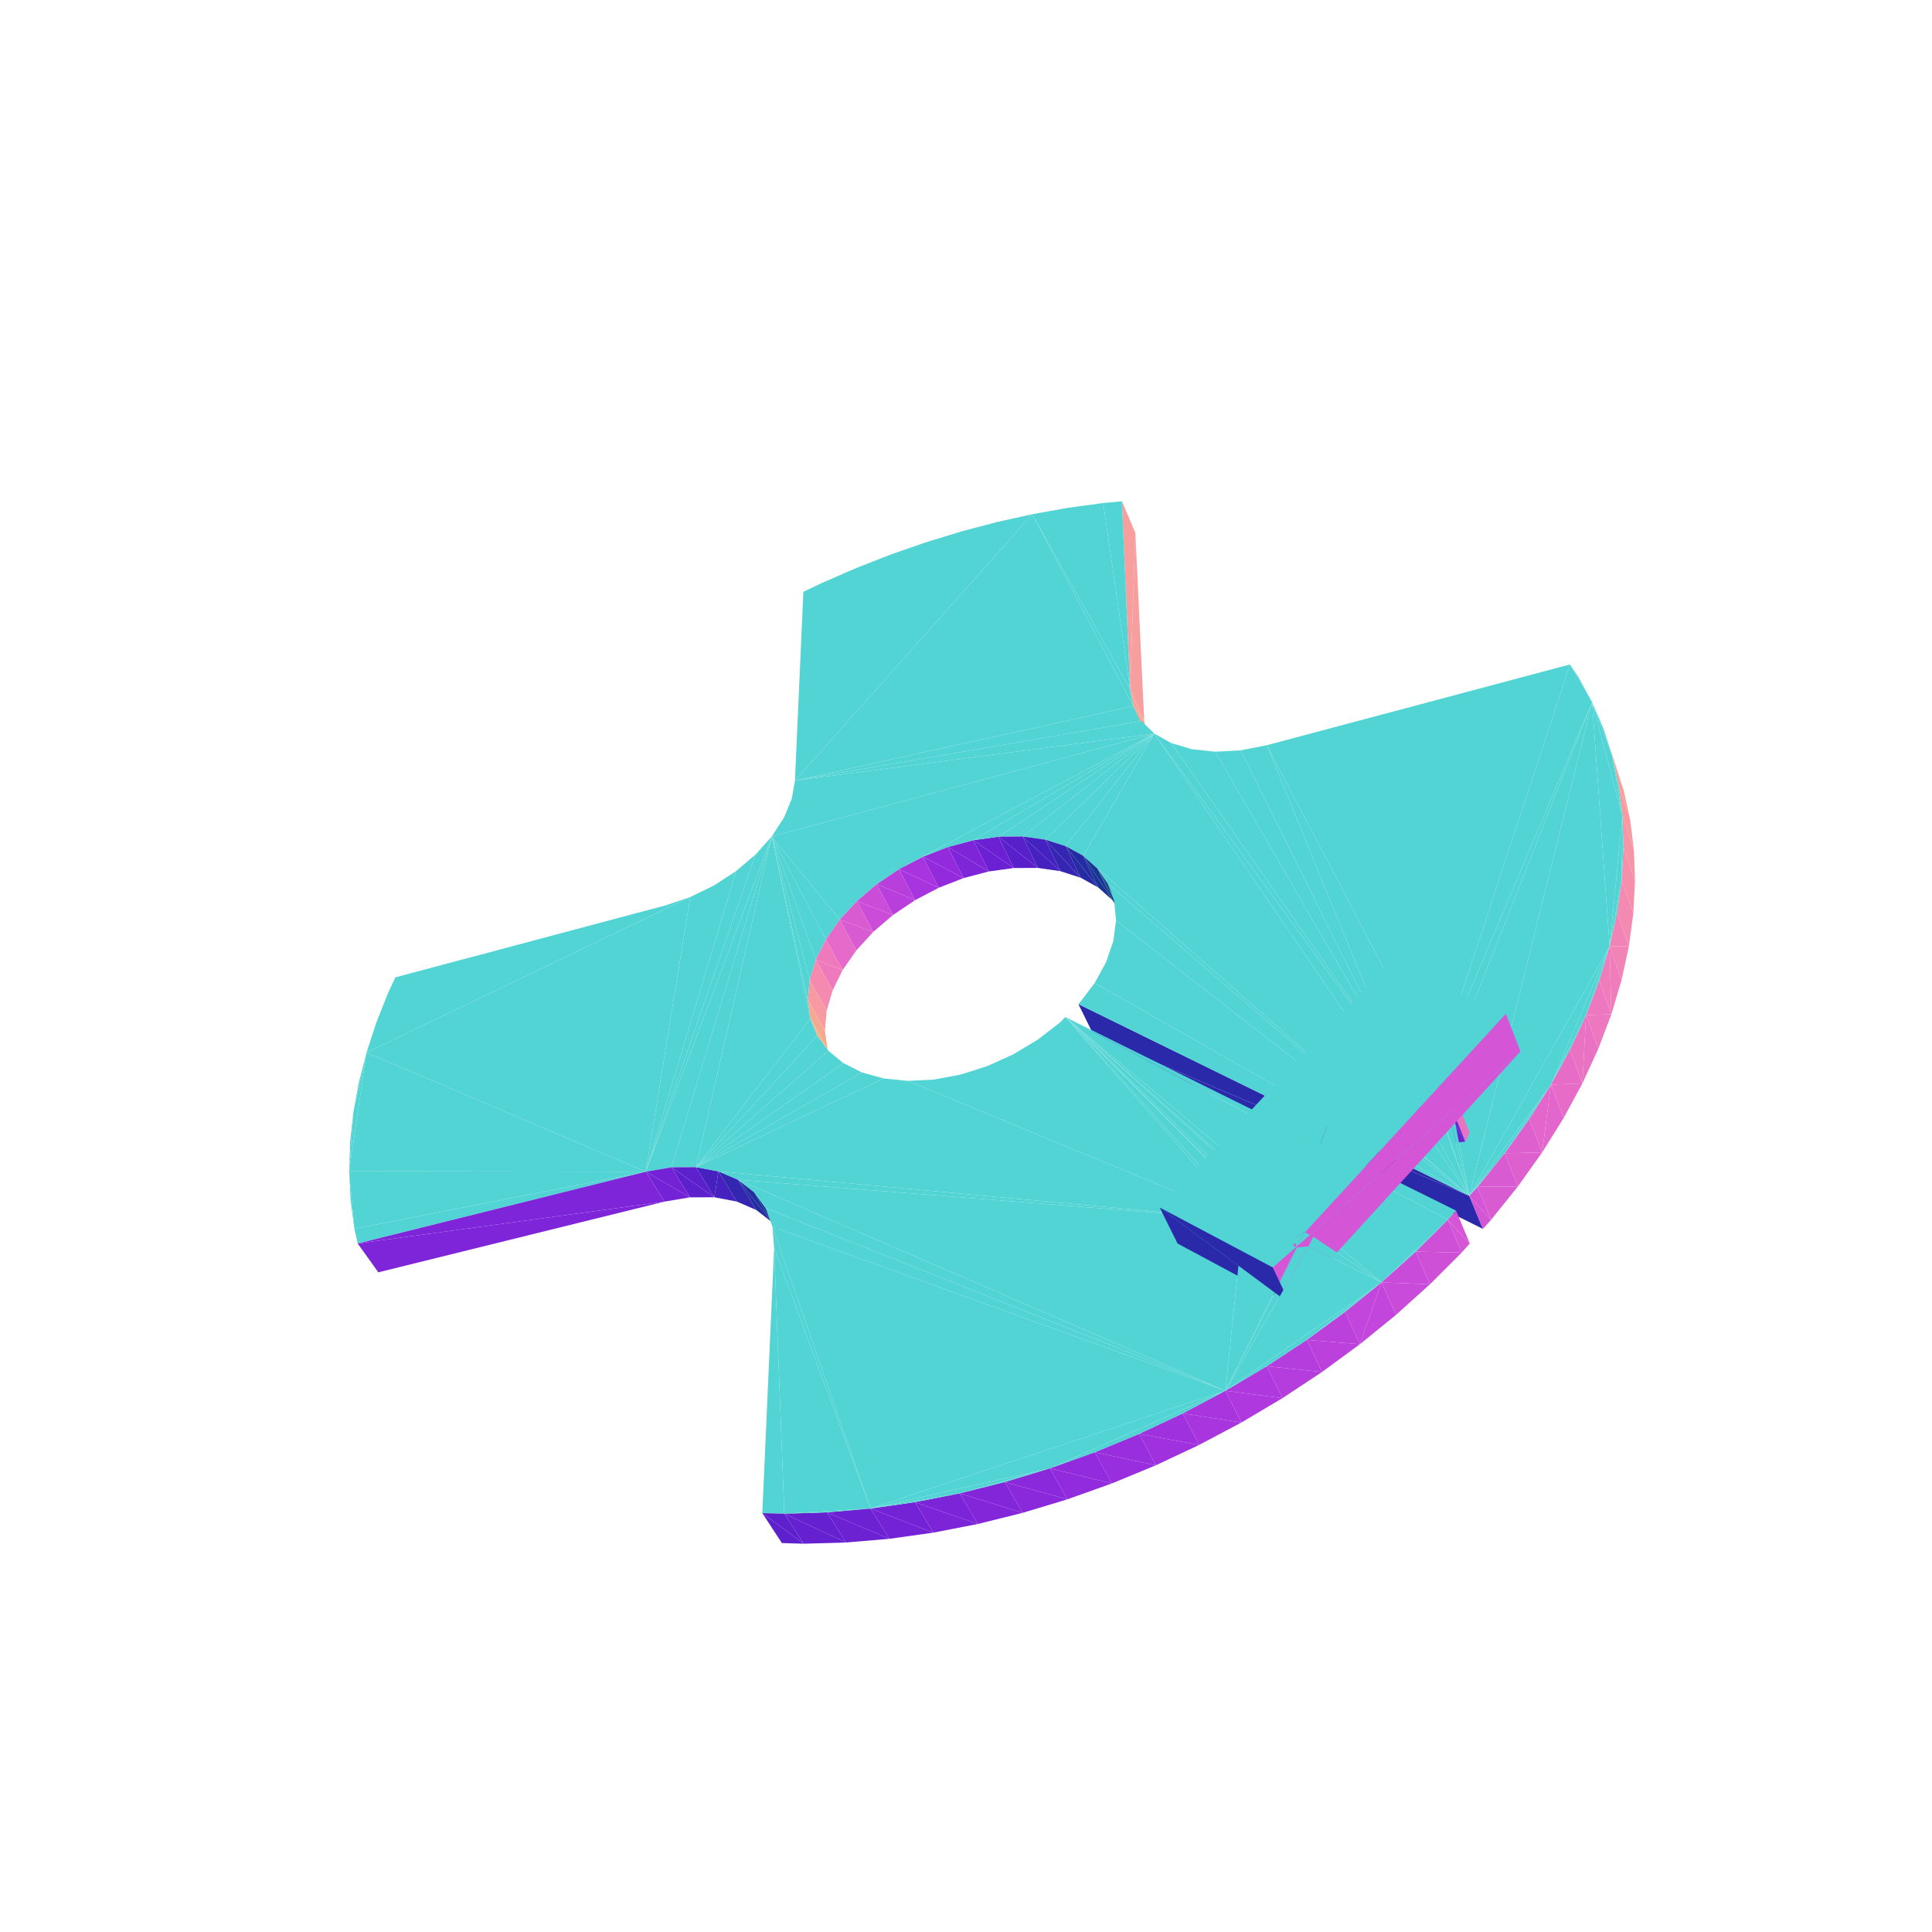
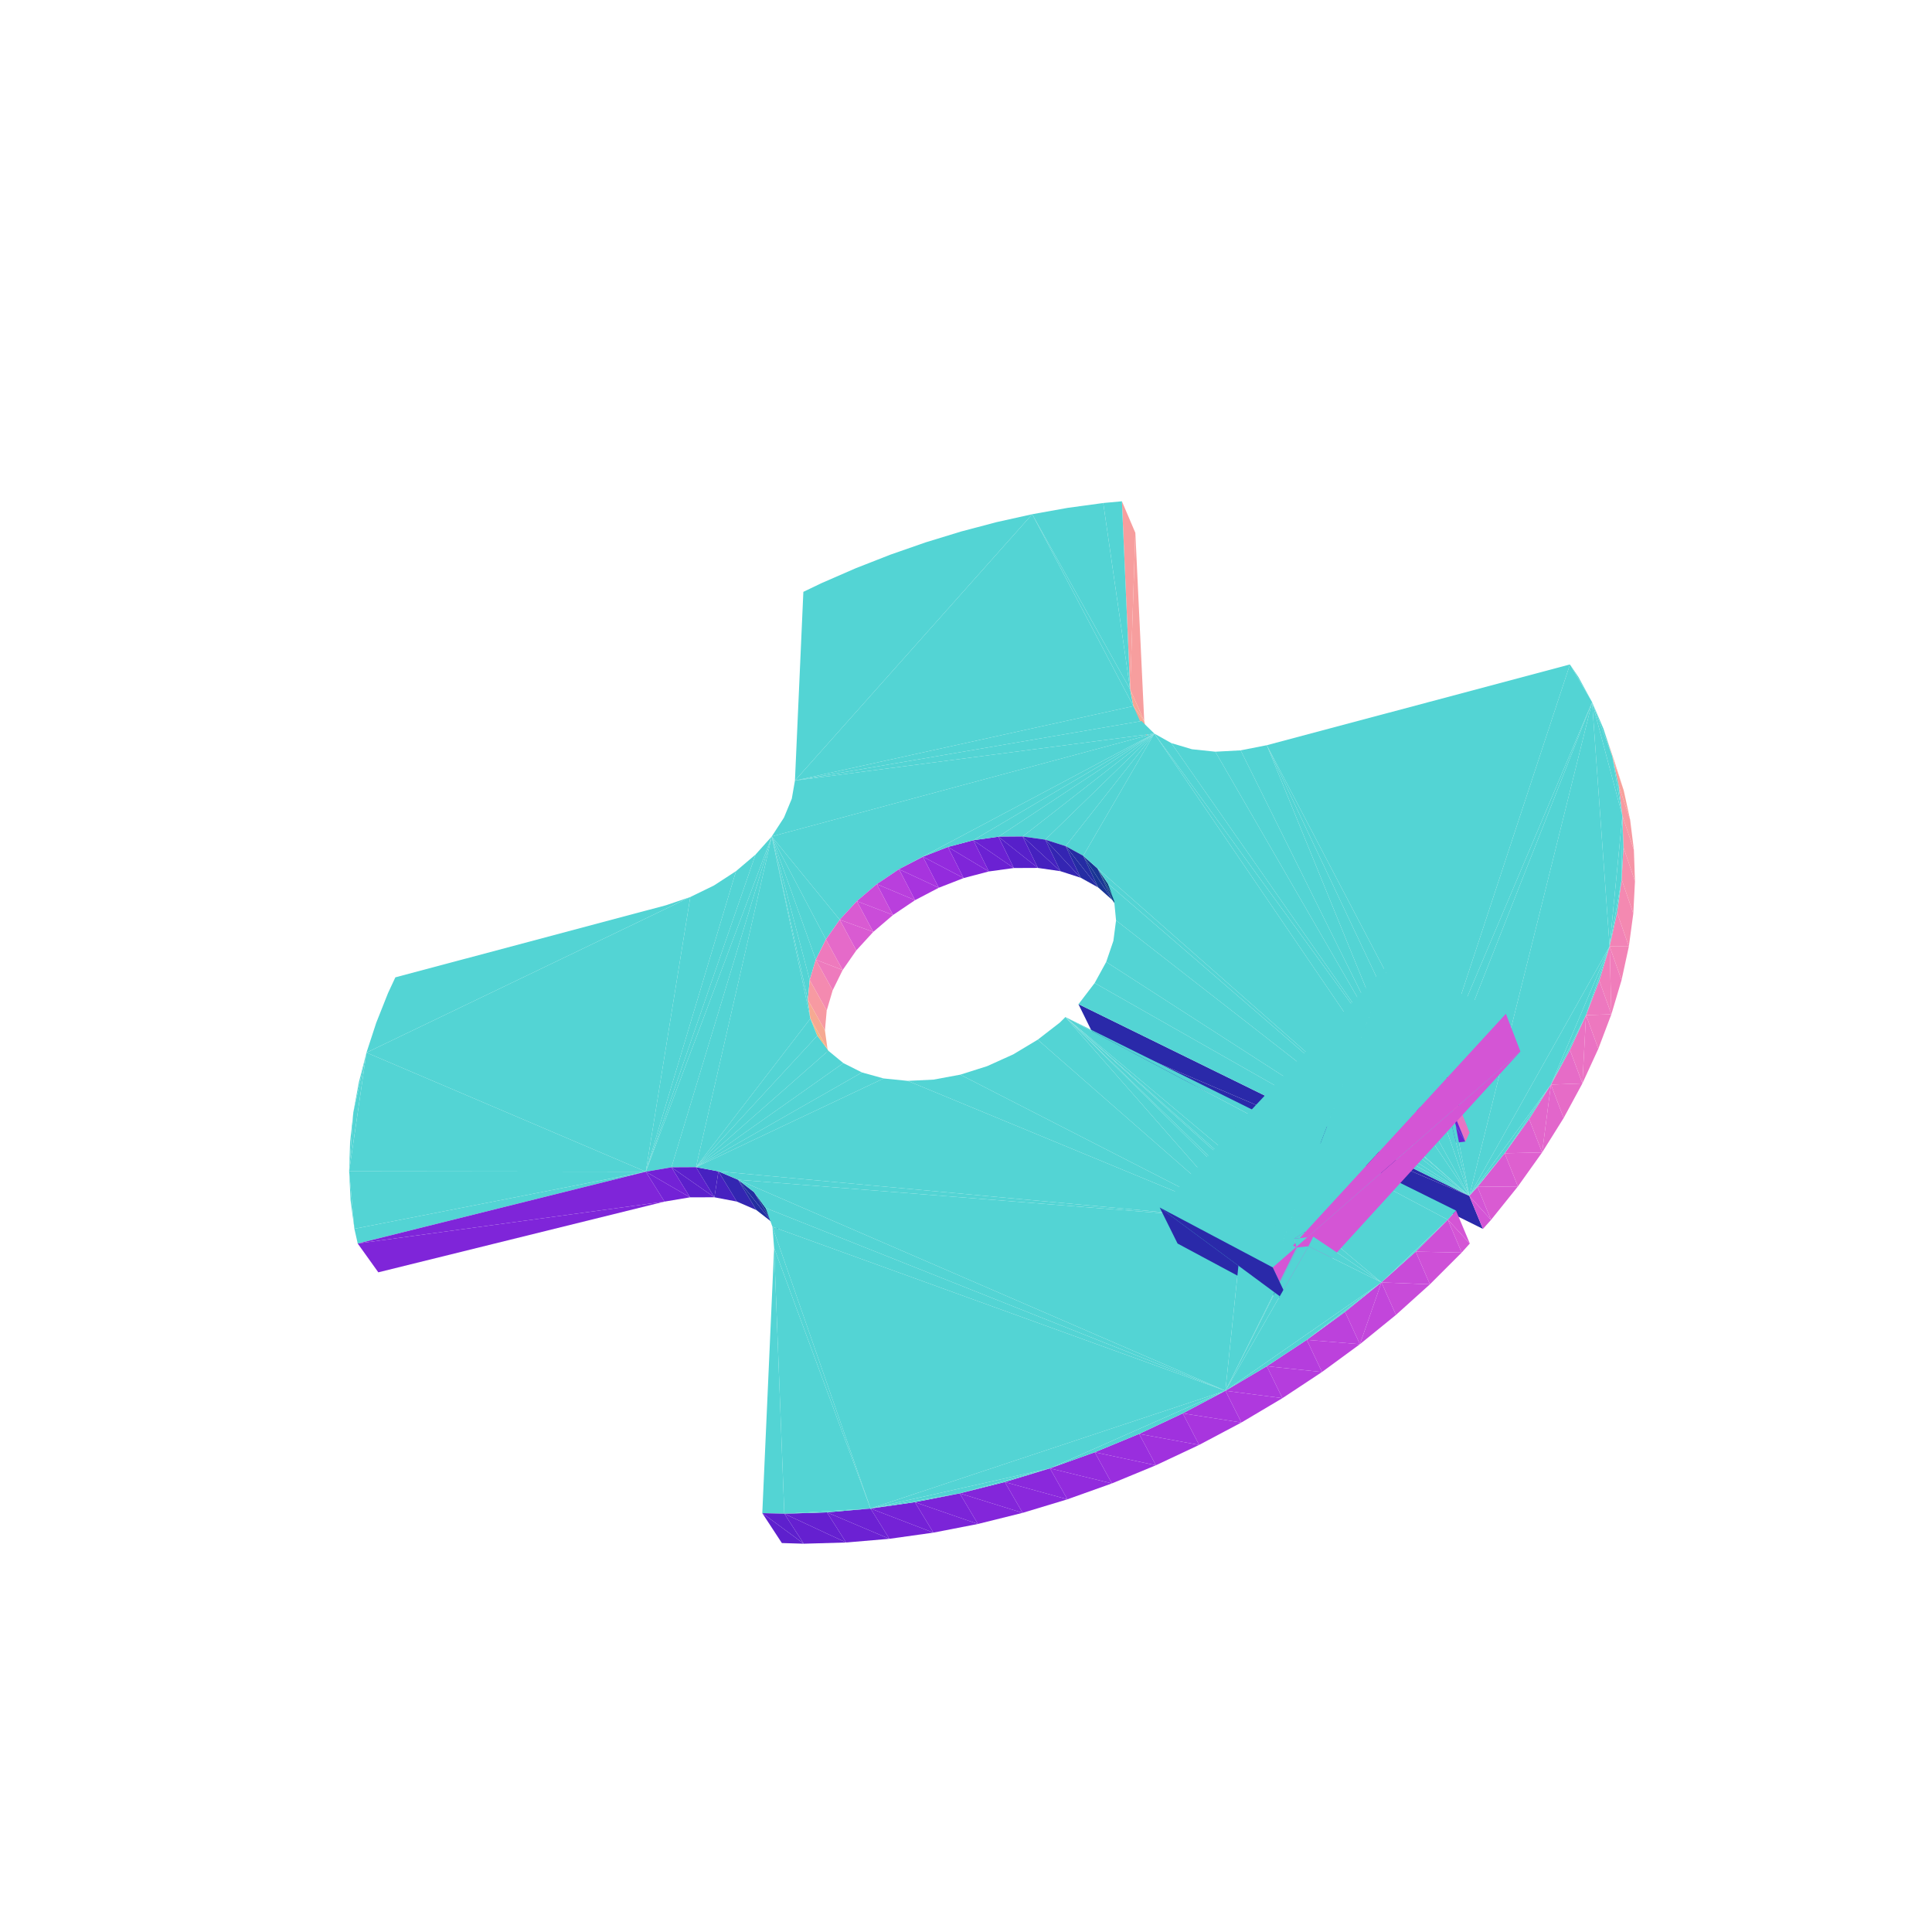
<svg xmlns="http://www.w3.org/2000/svg" viewBox="-250 -250 500 500" width="500" height="500">
  <path d="M-19.544,-106.463L-28.55,-102.935L-37.444,-99.062zM-1.287,-112.441L-10.448,-109.635L-19.544,-106.463zM17.134,-116.919L-1.287,-112.441L-19.544,-106.463zM17.134,-116.919L7.915,-114.872L-1.287,-112.441zM35.519,-119.82L26.344,-118.571L17.134,-116.919zM-37.444,-99.062L-42.091,-96.829L-44.269,-47.986zM-19.544,-106.463L-37.444,-99.062L-44.269,-47.986zM17.134,-116.919L-19.544,-106.463L-44.269,-47.986zM42.479,-71.601L35.519,-119.82L17.134,-116.919z" style="fill:rgb(83,212,212)" />
  <path d="M43.827,-112.108L40.347,-120.265L42.479,-71.601z" style="fill:rgb(247,158,158)" />
  <path d="M42.479,-71.601L40.347,-120.265L35.519,-119.82zM43.318,-67.259L17.134,-116.919L-44.269,-47.986z" style="fill:rgb(83,212,212)" />
  <path d="M42.479,-71.601L46.126,-63.377L43.827,-112.108z" style="fill:rgb(247,158,158)" />
  <path d="M43.318,-67.259L42.479,-71.601L17.134,-116.919zM-77.65,-15.719L-147.682,2.937L-149.576,6.998zM-149.576,6.998L-152.629,14.69L-155.156,22.415zM-77.65,-15.719L-149.576,6.998L-155.156,22.415zM48.732,-60.156L-44.269,-47.986L-45.085,-43.292zM-71.352,-17.853L-77.65,-15.719L-155.156,22.415zM48.732,-60.156L-45.085,-43.292L-47.11,-38.405zM48.732,-60.156L-47.11,-38.405L-50.276,-33.521zM45.424,-63.392L43.318,-67.259L-44.269,-47.986z" style="fill:rgb(83,212,212)" />
  <path d="M43.318,-67.259L46.977,-59.027L46.126,-63.377z" style="fill:rgb(246,167,149)" />
  <path d="M-155.156,22.415L-157.138,30.15L-158.557,37.868z" style="fill:rgb(83,212,212)" />
  <path d="M46.126,-63.377L42.479,-71.601L43.318,-67.259z" style="fill:rgb(246,167,149)" />
  <path d="M48.732,-60.156L45.424,-63.392L-44.269,-47.986zM-155.156,22.415L-158.557,37.868L-159.639,53.144zM-17.339,-25.045L48.732,-60.156L-50.276,-33.521zM-23.09,-21.18L-17.339,-25.045L-50.276,-33.521zM-28.251,-16.787L-23.09,-21.18L-50.276,-33.521zM-32.681,-11.98L-28.251,-16.787L-50.276,-33.521z" style="fill:rgb(83,212,212)" />
  <path d="M-17.339,-25.045L-13.185,-17.039L-7.042,-20.253z" style="fill:rgb(167,52,222)" />
  <path d="M-11.148,-28.282L-7.042,-20.253L-0.621,-22.752z" style="fill:rgb(147,43,221)" />
  <path d="M-23.09,-21.18L-18.89,-13.196L-13.185,-17.039z" style="fill:rgb(185,63,221)" />
  <path d="M-50.276,-33.521L-36.257,-6.884L-32.681,-11.98z" style="fill:rgb(83,212,212)" />
  <path d="M-4.682,-30.806L-0.621,-22.752L5.909,-24.47z" style="fill:rgb(127,37,217)" />
  <path d="M-28.251,-16.787L-24.005,-8.823L-18.89,-13.196z" style="fill:rgb(202,76,217)" />
  <path d="M-7.042,-20.253L-11.148,-28.282L-17.339,-25.045z" style="fill:rgb(167,52,222)" />
  <path d="M-158.557,37.868L-159.396,45.542L-159.639,53.144z" style="fill:rgb(83,212,212)" />
  <path d="M-13.185,-17.039L-17.339,-25.045L-23.09,-21.18z" style="fill:rgb(185,63,221)" />
  <path d="M-0.621,-22.752L-4.682,-30.806L-11.148,-28.282z" style="fill:rgb(147,43,221)" />
  <path d="M1.89,-32.55L5.909,-24.47L12.375,-25.357z" style="fill:rgb(107,33,211)" />
  <path d="M-50.276,-33.521L-38.874,-1.634L-36.257,-6.884zM-50.276,-33.521L-54.467,-28.839L-82.871,53.231z" style="fill:rgb(83,212,212)" />
  <path d="M-18.89,-13.196L-23.09,-21.18L-28.251,-16.787z" style="fill:rgb(202,76,217)" />
  <path d="M-32.681,-11.98L-28.391,-4.033L-24.005,-8.823z" style="fill:rgb(217,91,210)" />
  <path d="M5.909,-24.47L1.89,-32.55L-4.682,-30.806z" style="fill:rgb(127,37,217)" />
  <path d="M-17.339,-25.045L-11.148,-28.282L48.732,-60.156zM-11.148,-28.282L-4.682,-30.806L48.732,-60.156zM-54.467,-28.839L-59.517,-24.552L-82.871,53.231zM-71.352,-17.853L-155.156,22.415L-82.871,53.231zM-4.682,-30.806L1.89,-32.55L48.732,-60.156z" style="fill:rgb(83,212,212)" />
  <path d="M8.396,-33.463L12.375,-25.357L18.605,-25.383z" style="fill:rgb(87,32,202)" />
  <path d="M-24.005,-8.823L-28.251,-16.787L-32.681,-11.98z" style="fill:rgb(217,91,210)" />
  <path d="M-59.517,-24.552L-65.223,-20.839L-82.871,53.231zM-65.223,-20.839L-71.352,-17.853L-82.871,53.231zM-50.276,-33.521L-40.45,3.63L-38.874,-1.634z" style="fill:rgb(83,212,212)" />
  <path d="M12.375,-25.357L8.396,-33.463L1.89,-32.55z" style="fill:rgb(107,33,211)" />
  <path d="M1.89,-32.55L8.396,-33.463L48.732,-60.156z" style="fill:rgb(83,212,212)" />
  <path d="M-36.257,-6.884L-31.926,1.05L-28.391,-4.033zM-28.391,-4.033L-32.681,-11.98L-36.257,-6.884z" style="fill:rgb(229,106,201)" />
  <path d="M8.396,-33.463L14.661,-33.516L48.732,-60.156z" style="fill:rgb(83,212,212)" />
  <path d="M14.661,-33.516L18.605,-25.383L24.429,-24.541z" style="fill:rgb(69,33,191)" />
  <path d="M-50.276,-33.521L-40.927,8.761L-40.45,3.63z" style="fill:rgb(83,212,212)" />
  <path d="M18.605,-25.383L14.661,-33.516L8.396,-33.463z" style="fill:rgb(87,32,202)" />
  <path d="M-38.874,-1.634L-34.506,6.291L-31.926,1.05z" style="fill:rgb(238,122,189)" />
  <path d="M14.661,-33.516L20.515,-32.697L48.732,-60.156z" style="fill:rgb(83,212,212)" />
  <path d="M-31.926,1.05L-36.257,-6.884L-38.874,-1.634z" style="fill:rgb(238,122,189)" />
  <path d="M-50.276,-33.521L-40.278,13.615L-40.927,8.761z" style="fill:rgb(83,212,212)" />
  <path d="M24.429,-24.541L20.515,-32.697L14.661,-33.516z" style="fill:rgb(69,33,191)" />
  <path d="M20.515,-32.697L24.429,-24.541L29.684,-22.842z" style="fill:rgb(52,37,178)" />
  <path d="M-155.156,22.415L-159.639,53.144L-82.871,53.231zM20.515,-32.697L25.793,-31.021L48.732,-60.156z" style="fill:rgb(83,212,212)" />
  <path d="M-40.45,3.63L-36.051,11.549L-34.506,6.291zM-34.506,6.291L-38.874,-1.634L-40.45,3.63z" style="fill:rgb(244,138,176)" />
  <path d="M25.793,-31.021L30.343,-28.522L48.732,-60.156z" style="fill:rgb(83,212,212)" />
  <path d="M29.684,-22.842L25.793,-31.021L20.515,-32.697z" style="fill:rgb(52,37,178)" />
  <path d="M25.793,-31.021L29.684,-22.842L34.217,-20.324z" style="fill:rgb(37,44,163)" />
  <path d="M-159.639,53.144L-159.272,60.644L-158.283,68.012z" style="fill:rgb(83,212,212)" />
  <path d="M-40.927,8.761L-36.504,16.678L-36.051,11.549zM-36.051,11.549L-40.45,3.63L-40.927,8.761z" style="fill:rgb(247,154,162)" />
  <path d="M34.217,-20.324L30.343,-28.522L25.793,-31.021z" style="fill:rgb(37,44,163)" />
  <path d="M-50.276,-33.521L-69.884,52.064L-40.278,13.615z" style="fill:rgb(83,212,212)" />
  <path d="M30.343,-28.522L34.217,-20.324L37.892,-17.045z" style="fill:rgb(25,53,148)" />
  <path d="M-40.278,13.615L-35.837,21.534L-36.504,16.678zM-36.504,16.678L-40.927,8.761L-40.278,13.615z" style="fill:rgb(246,169,146)" />
  <path d="M37.892,-17.045L34.026,-25.259L30.343,-28.522z" style="fill:rgb(25,53,148)" />
  <path d="M-50.276,-33.521L-82.871,53.231L-76.229,52.096z" style="fill:rgb(83,212,212)" />
  <path d="M34.026,-25.259L37.892,-17.045L40.591,-13.087z" style="fill:rgb(16,65,132)" />
  <path d="M-159.639,53.144L-158.283,68.012L-82.871,53.231zM-50.276,-33.521L-76.229,52.096L-69.884,52.064z" style="fill:rgb(83,212,212)" />
  <path d="M-38.502,18.049L-34.053,25.974L-35.837,21.534z" style="fill:rgb(242,183,130)" />
  <path d="M-157.425,71.82L-152.093,79.276L-78.022,60.974z" style="fill:rgb(127,37,217)" />
  <path d="M-35.837,21.534L-40.278,13.615L-38.502,18.049z" style="fill:rgb(242,183,130)" />
  <path d="M40.591,-13.087L36.727,-21.312L34.026,-25.259z" style="fill:rgb(16,65,132)" />
  <path d="M-158.283,68.012L-157.425,71.82L-82.871,53.231z" style="fill:rgb(83,212,212)" />
  <path d="M-78.022,60.974L-82.871,53.231L-157.425,71.82z" style="fill:rgb(127,37,217)" />
  <path d="M-69.884,52.064L-38.502,18.049L-40.278,13.615z" style="fill:rgb(83,212,212)" />
  <path d="M-82.871,53.231L-78.022,60.974L-71.422,59.865z" style="fill:rgb(115,34,214)" />
  <path d="M-69.884,52.064L-35.635,21.928L-38.502,18.049zM112.143,26.873L53.132,-57.689L48.732,-60.156zM162.034,-68.289L158.495,-74.787L156.302,-78.041z" style="fill:rgb(83,212,212)" />
  <path d="M-76.229,52.096L-71.422,59.865L-65.111,59.857z" style="fill:rgb(92,32,204)" />
  <path d="M-71.422,59.865L-76.229,52.096L-82.871,53.231z" style="fill:rgb(115,34,214)" />
  <path d="M112.143,26.873L58.463,-56.099L53.132,-57.689zM-69.884,52.064L-31.743,25.129L-35.635,21.928zM112.143,26.873L64.523,-55.46L58.463,-56.099z" style="fill:rgb(83,212,212)" />
  <path d="M-65.111,59.857L-69.884,52.064L-76.229,52.096z" style="fill:rgb(92,32,204)" />
  <path d="M-69.884,52.064L-26.928,27.548L-31.743,25.129z" style="fill:rgb(83,212,212)" />
  <path d="M-65.111,59.857L-59.321,60.96L-64.066,53.146z" style="fill:rgb(71,33,192)" />
  <path d="M112.143,26.873L71.074,-55.81L64.523,-55.46z" style="fill:rgb(83,212,212)" />
  <path d="M-64.066,53.146L-69.884,52.064L-65.111,59.857z" style="fill:rgb(71,33,192)" />
  <path d="M-69.884,52.064L-21.321,29.101L-26.928,27.548zM112.143,26.873L77.852,-57.143L71.074,-55.81z" style="fill:rgb(83,212,212)" />
  <path d="M-64.066,53.146L-59.321,60.96L-54.269,63.147zM-54.269,63.147L-58.995,55.315L-64.066,53.146z" style="fill:rgb(51,38,177)" />
  <path d="M-58.995,55.315L-54.269,63.147L-50.153,66.351z" style="fill:rgb(34,46,160)" />
-   <path d="M33.117,18.051L29.27,9.683L29.27,9.683z" style="fill:rgb(246,145,168)" />
+   <path d="M33.117,18.051L29.27,9.683L29.27,9.683z" style="fill:rgb(55,38,183)" />
  <path d="M167.269,-54.208L170.216,-45.45L167.91,-52.676zM167.91,-52.676L164.968,-61.423L167.269,-54.208z" style="fill:rgb(246,166,149)" />
  <path d="M167.269,-54.208L164.968,-61.423L162.034,-68.289zM156.302,-78.041L77.852,-57.143L121.797,26.717z" style="fill:rgb(83,212,212)" />
  <path d="M-50.153,66.351L-54.868,58.506L-58.995,55.315z" style="fill:rgb(34,46,160)" />
  <path d="M30.343,-28.522L130.256,59.505L48.732,-60.156z" style="fill:rgb(83,212,212)" />
  <path d="M-54.868,58.506L-50.153,66.351L-47.14,70.466zM-47.14,70.466L-51.856,62.613L-54.868,58.506z" style="fill:rgb(21,57,142)" />
-   <path d="M168.912,-46.667L171.87,-37.902L170.216,-45.45zM170.216,-45.45L167.269,-54.208L168.912,-46.667z" style="fill:rgb(247,161,155)" />
+   <path d="M168.912,-46.667L171.87,-37.903L170.216,-45.45zM170.216,-45.45L167.269,-54.208L168.912,-46.667z" style="fill:rgb(247,161,155)" />
  <path d="M169.876,-38.827L167.269,-54.208L162.034,-68.289zM30.343,-28.522L34.026,-25.259L130.256,59.505zM162.034,-68.289L156.302,-78.041L121.797,26.717zM34.026,-25.259L36.727,-21.312L130.256,59.505z" style="fill:rgb(83,212,212)" />
-   <path d="M169.876,-38.827L172.848,-30.059L171.87,-37.902zM171.87,-37.902L168.912,-46.667L169.876,-38.827z" style="fill:rgb(247,155,161)" />
-   <path d="M169.876,-38.827L168.912,-46.667L167.269,-54.208zM36.727,-21.312L38.35,-16.786L130.256,59.505zM-69.884,52.064L71.746,65.634L-21.321,29.101zM38.35,-16.786L38.832,-11.803L130.256,59.505zM-69.884,52.064L-64.066,53.146L71.746,65.634zM71.746,65.634L-15.084,29.729L-21.321,29.101zM166.568,-5.081L169.876,-38.827L162.034,-68.289z" style="fill:rgb(83,212,212)" />
+   <path d="M169.876,-38.827L172.848,-30.059L171.87,-37.903zM171.87,-37.903L168.912,-46.667L169.876,-38.827z" style="fill:rgb(247,155,161)" />
+   <path d="M169.876,-38.827L168.912,-46.667L167.269,-54.208zM36.727,-21.312L38.35,-16.786L130.256,59.505zM-69.884,52.064L71.746,65.634L-21.321,29.101zM38.35,-16.786L38.832,-11.803L130.256,59.505zM-69.884,52.064L-64.066,53.146L71.746,65.634zM-15.084,29.729L-21.321,29.101L71.746,65.634zM166.568,-5.081L169.876,-38.827L162.034,-68.289z" style="fill:rgb(83,212,212)" />
  <path d="M170.138,-30.715L173.13,-21.947L172.848,-30.059zM172.848,-30.059L169.876,-38.827L170.138,-30.715z" style="fill:rgb(246,149,166)" />
-   <path d="M111.439,24.761L114.005,23.087L77.852,-57.143zM77.852,-57.143L114.005,23.087L114.443,23.291zM-64.066,53.146L-58.995,55.315L71.746,65.634zM38.832,-11.803L38.142,-6.506L130.256,59.505zM71.746,65.634L-8.403,29.402L-15.084,29.729zM112.143,26.873L111.439,24.761L77.852,-57.143zM71.746,65.634L-1.482,28.123L-8.403,29.402zM71.746,65.634L25.726,13.211L24.308,14.623zM38.142,-6.506L36.284,-1.049L130.256,59.505zM119.941,30.538L77.852,-57.143L114.443,23.291zM71.746,65.634L24.308,14.623L18.565,19.068zM71.746,65.634L5.465,25.926L-1.482,28.123zM71.746,65.634L18.565,19.068L12.218,22.876zM71.746,65.634L12.218,22.876L5.465,25.926zM119.216,28.404L121.797,26.717L77.852,-57.143zM119.941,30.538L119.216,28.404L77.852,-57.143zM36.284,-1.049L33.3,4.403L130.256,59.505z" style="fill:rgb(83,212,212)" />
+   <path d="M111.439,24.761L114.005,23.087L77.852,-57.143zM-64.066,53.146L-58.995,55.315L71.746,65.634zM38.832,-11.803L38.142,-6.506L130.256,59.505zM77.852,-57.143L114.005,23.087L116.303,24.157zM-8.403,29.402L-15.084,29.729L71.746,65.634zM112.143,26.873L111.439,24.761L77.852,-57.143zM-1.482,28.123L-8.403,29.402L71.746,65.634zM71.746,65.634L25.726,13.211L24.308,14.623zM38.142,-6.506L36.284,-1.049L130.256,59.505zM71.746,65.634L24.308,14.623L18.565,19.068z" style="fill:rgb(83,212,212)" />
+   <path d="M127.6,36.351L127.6,36.351L159.255,-69.337z" style="fill:rgb(64,210,200)" />
+   <path d="M5.465,25.926L-1.482,28.123L71.746,65.634zM119.941,30.538L77.852,-57.143L116.303,24.157zM18.565,19.068L12.218,22.876L71.746,65.634zM12.218,22.876L5.465,25.926L71.746,65.634zM119.216,28.404L121.797,26.717L77.852,-57.143zM119.941,30.538L119.216,28.404L77.852,-57.143zM36.284,-1.049L33.3,4.403L130.256,59.505z" style="fill:rgb(83,212,212)" />
  <path d="M130.256,59.505L29.092,9.86L33.117,18.051z" style="fill:rgb(42,41,169)" />
  <path d="M169.683,-22.364L172.701,-13.601L173.13,-21.947zM173.13,-21.947L170.138,-30.715L169.683,-22.364z" style="fill:rgb(245,143,172)" />
-   <path d="M169.683,-22.364L170.138,-30.715L169.876,-38.827zM33.3,4.403L29.27,9.683L130.256,59.505zM130.256,59.505L112.143,26.873L48.732,-60.156zM29.27,9.683L29.092,9.86L130.256,59.505z" style="fill:rgb(83,212,212)" />
+   <path d="M169.683,-22.364L170.138,-30.715L169.876,-38.827z" style="fill:rgb(83,212,212)" />
+   <path d="M127.6,36.351L127.6,36.351L164.977,-59.557z" style="fill:rgb(64,212,198)" />
+   <path d="M33.3,4.403L29.27,9.683L130.256,59.505zM130.256,59.505L112.143,26.873L48.732,-60.156zM29.27,9.683L29.092,9.86L130.256,59.505z" style="fill:rgb(83,212,212)" />
  <path d="M168.496,-13.807L171.545,-5.052L172.701,-13.601zM172.701,-13.601L169.683,-22.364L168.496,-13.807z" style="fill:rgb(244,137,177)" />
  <path d="M166.568,-5.081L169.683,-22.364L169.876,-38.827zM162.034,-68.289L121.797,26.717L124.126,27.801zM-58.995,55.315L-54.868,58.506L67.134,109.927zM-54.868,58.506L-51.856,62.613L67.134,109.927z" style="fill:rgb(83,212,212)" />
  <path d="M166.568,-5.081L169.654,3.661L171.545,-5.052z" style="fill:rgb(242,131,182)" />
  <path d="M-50.091,67.494L-49.66,72.972L-24.706,140.403z" style="fill:rgb(83,212,212)" />
  <path d="M171.545,-5.052L168.496,-13.807L166.568,-5.081z" style="fill:rgb(242,131,182)" />
  <path d="M166.568,-5.081L168.496,-13.807L169.683,-22.364z" style="fill:rgb(83,212,212)" />
  <path d="M112.143,26.873L118.496,42.079L121.468,41.729z" style="fill:rgb(108,33,211)" />
  <path d="M115.154,26.501L121.468,41.729L122.59,39.396z" style="fill:rgb(234,114,195)" />
-   <path d="M-51.856,62.613L-50.091,67.494L67.134,109.927zM130.256,59.505L166.568,-5.081L162.034,-68.289zM71.121,63.402L73.741,61.688L25.726,13.211zM25.726,13.211L73.741,61.688L74.171,61.91z" style="fill:rgb(83,212,212)" />
-   <path d="M118.685,35.018L119.366,33.614L119.819,32.68z" style="fill:rgb(84,212,212)" />
-   <path d="M118.685,35.018L119.316,33.718L119.366,33.614z" style="fill:rgb(192,162,231)" />
+   <path d="M-51.856,62.613L-50.091,67.494L67.134,109.927zM130.256,59.505L166.568,-5.081L162.034,-68.289z" style="fill:rgb(83,212,212)" />
  <path d="M111.439,24.761L114.99,33.265L117.534,31.602z" style="fill:rgb(181,61,221)" />
-   <path d="M114.005,23.087L117.534,31.602L119.819,32.68z" style="fill:rgb(42,41,169)" />
-   <path d="M71.746,65.634L71.121,63.402L25.726,13.211z" style="fill:rgb(83,212,212)" />
+   <path d="M114.005,23.087L117.534,31.602L118.549,32.08z" style="fill:rgb(42,41,169)" />
+   <path d="M71.402,64.406L74.755,62.213L25.726,13.211zM25.726,13.211L74.755,62.213L75.77,62.738zM25.726,13.211L75.77,62.738L75.993,62.854zM71.746,65.634L71.402,64.406L25.726,13.211z" style="fill:rgb(83,212,212)" />
  <path d="M167.02,12.499L169.654,3.661L166.568,-5.081z" style="fill:rgb(240,125,187)" />
+   <path d="M93.714,78.41L93.714,78.41L29.784,21.389z" style="fill:rgb(106,226,205)" />
+   <path d="M118.549,32.08L119.819,32.68L116.303,24.157z" style="fill:rgb(42,41,169)" />
  <path d="M112.143,26.873L115.696,35.378L114.99,33.265z" style="fill:rgb(245,172,143)" />
  <path d="M130.256,59.505L162.034,-68.289L124.126,27.801z" style="fill:rgb(83,212,212)" />
+   <path d="M122.59,39.396L116.303,24.157L116.288,24.187z" style="fill:rgb(234,114,195)" />
  <path d="M117.534,31.602L114.005,23.087L111.439,24.761z" style="fill:rgb(181,61,221)" />
-   <path d="M122.59,39.396L116.303,24.157L115.269,26.266z" style="fill:rgb(234,114,195)" />
+   <path d="M122.59,39.396L116.288,24.187L115.269,26.266z" style="fill:rgb(234,114,195)" />
  <path d="M121.468,41.729L112.443,26.836L112.143,26.873z" style="fill:rgb(108,33,211)" />
-   <path d="M115.154,26.501L122.59,39.396L115.269,26.266z" style="fill:rgb(234,114,195)" />
+   <path d="M122.59,39.396L115.269,26.266L115.154,26.501z" style="fill:rgb(234,114,195)" />
+   <path d="M118.549,32.08L116.303,24.157L114.005,23.087z" style="fill:rgb(42,41,169)" />
  <path d="M115.154,26.501L112.443,26.836L121.468,41.729z" style="fill:rgb(108,33,211)" />
  <path d="M114.99,33.265L111.439,24.761L112.143,26.873z" style="fill:rgb(245,172,143)" />
-   <path d="M114.005,23.087L119.819,32.68L116.303,24.157z" style="fill:rgb(42,41,169)" />
-   <path d="M119.366,33.614L116.303,24.157L116.303,24.157z" style="fill:rgb(18,65,148)" />
-   <path d="M116.303,24.157L119.366,33.614L116.303,24.157z" style="fill:rgb(249,157,151)" />
-   <path d="M85.577,72.858L25.726,13.211L74.171,61.91z" style="fill:rgb(83,212,212)" />
+   <path d="M84.913,70.582L25.726,13.211L75.993,62.854z" style="fill:rgb(83,212,212)" />
+   <path d="M119.366,33.614L116.303,24.157L116.303,24.157z" style="fill:rgb(13,72,137)" />
  <path d="M119.941,30.538L126.219,45.791L129.22,45.442z" style="fill:rgb(108,33,211)" />
+   <path d="M127.6,36.351L127.6,36.351L125.284,35.258z" style="fill:rgb(73,200,217)" />
  <path d="M122.981,30.167L129.22,45.442L130.337,43.088z" style="fill:rgb(234,114,195)" />
-   <path d="M119.316,33.718L115.154,26.501L115.154,26.501zM119.316,33.718L115.154,26.501L115.154,26.501z" style="fill:rgb(233,111,197)" />
-   <path d="M115.154,26.501L117.489,35.162L115.154,26.501z" style="fill:rgb(65,37,192)" />
+   <path d="M114.005,23.087L113.612,23.343L116.075,24.051z" style="fill:rgb(83,212,212)" />
  <path d="M166.568,-5.081L163.891,3.774L167.02,12.499z" style="fill:rgb(240,125,187)" />
-   <path d="M115.154,26.501L115.154,26.501L118.685,35.018z" style="fill:rgb(227,103,202)" />
-   <path d="M116.303,24.157L114.005,23.087L111.439,24.761z" style="fill:rgb(83,212,212)" />
-   <path d="M116.303,24.157L114.443,23.291L114.005,23.087zM114.005,23.087L116.303,24.157L114.443,23.291z" style="fill:rgb(41,44,171)" />
+   <path d="M113.031,23.723L111.439,24.761L112.143,26.873z" style="fill:rgb(83,212,212)" />
  <path d="M119.216,28.404L122.725,36.934L125.284,35.258z" style="fill:rgb(181,61,221)" />
-   <path d="M116.303,24.157L116.303,24.157L114.443,23.291z" style="fill:rgb(44,39,166)" />
-   <path d="M111.439,24.761L112.143,26.873L112.443,26.836z" style="fill:rgb(83,212,212)" />
+   <path d="M116.288,24.187L113.031,23.723L112.143,26.873z" style="fill:rgb(83,212,212)" />
  <path d="M121.797,26.717L125.284,35.258L127.6,36.351z" style="fill:rgb(42,41,169)" />
-   <path d="M111.439,24.761L115.269,26.266L116.303,24.157z" style="fill:rgb(83,212,212)" />
-   <path d="M116.303,24.157L116.303,24.157L116.303,24.157zM116.303,24.157L116.303,24.157L116.303,24.157z" style="fill:rgb(49,36,171)" />
-   <path d="M111.439,24.761L112.443,26.836L115.154,26.501zM111.439,24.761L115.154,26.501L115.269,26.266zM84.913,70.582L87.561,68.844L25.726,13.211z" style="fill:rgb(83,212,212)" />
+   <path d="M121.797,26.717L127.6,36.351L127.6,36.351zM121.797,26.717L127.6,36.351L127.6,36.351z" style="fill:rgb(165,77,238)" />
+   <path d="M112.143,26.873L115.269,26.266L116.288,24.187zM84.913,70.582L87.561,68.844L25.726,13.211z" style="fill:rgb(83,212,212)" />
+   <path d="M112.143,26.873L112.443,26.836L115.154,26.501z" style="fill:rgb(80,186,230)" />
  <path d="M119.941,30.538L123.452,39.069L122.725,36.934z" style="fill:rgb(245,172,143)" />
-   <path d="M116.303,24.157L115.154,26.501L115.269,26.266z" style="fill:rgb(236,109,191)" />
-   <path d="M116.303,24.157L115.154,26.501L115.154,26.501z" style="fill:rgb(234,113,195)" />
-   <path d="M25.726,13.211L87.561,68.844L89.87,70.04z" style="fill:rgb(83,212,212)" />
-   <path d="M115.154,26.501L115.154,26.501L115.154,26.501z" style="fill:rgb(127,127,127)" />
-   <path d="M85.577,72.858L84.913,70.582L25.726,13.211z" style="fill:rgb(83,212,212)" />
+   <path d="M112.143,26.873L115.154,26.501L115.269,26.266zM25.726,13.211L87.561,68.844L89.87,70.04z" style="fill:rgb(83,212,212)" />
  <path d="M125.284,35.258L121.797,26.717L119.216,28.404z" style="fill:rgb(181,61,221)" />
-   <path d="M119.941,30.538L114.443,23.291L112.443,26.836z" style="fill:rgb(83,212,212)" />
  <path d="M33.117,18.051L133.783,68.04L130.256,59.505z" style="fill:rgb(42,41,169)" />
  <path d="M160.465,12.717L163.643,21.421L167.02,12.499z" style="fill:rgb(237,120,191)" />
  <path d="M130.337,43.088L124.126,27.801L122.981,30.167z" style="fill:rgb(234,114,195)" />
+   <path d="M119.941,30.538L116.303,24.157L116.05,24.673z" style="fill:rgb(83,212,212)" />
  <path d="M129.22,45.442L120.245,30.501L119.941,30.538z" style="fill:rgb(108,33,211)" />
  <path d="M119.941,30.538L112.443,26.836L112.143,26.873z" style="fill:rgb(83,212,212)" />
  <path d="M167.02,12.499L163.891,3.774L160.465,12.717z" style="fill:rgb(237,120,191)" />
  <path d="M122.981,30.167L120.245,30.501L129.22,45.442z" style="fill:rgb(108,33,211)" />
+   <path d="M119.941,30.538L116.05,24.673L115.269,26.266z" style="fill:rgb(83,212,212)" />
  <path d="M122.725,36.934L119.216,28.404L119.941,30.538z" style="fill:rgb(245,172,143)" />
+   <path d="M119.941,30.538L115.154,26.501L112.443,26.836z" style="fill:rgb(83,212,212)" />
  <path d="M121.797,26.717L127.6,36.351L124.126,27.802z" style="fill:rgb(42,41,169)" />
-   <path d="M160.465,12.717L163.891,3.774L166.568,-5.081z" style="fill:rgb(83,212,212)" />
-   <path d="M127.098,37.399L124.126,27.801L124.126,27.802z" style="fill:rgb(12,72,138)" />
+   <path d="M119.941,30.538L115.269,26.266L115.154,26.501zM160.465,12.717L163.891,3.774L166.568,-5.081z" style="fill:rgb(83,212,212)" />
+   <path d="M124.126,27.802L127.098,37.399L124.126,27.802z" style="fill:rgb(174,64,227)" />
+   <path d="M122.981,30.167L125.262,38.854L122.981,30.168z" style="fill:rgb(211,76,208)" />
  <path d="M121.797,26.717L119.216,28.404L119.941,30.538zM-58.995,55.315L67.134,109.927L71.746,65.634z" style="fill:rgb(83,212,212)" />
+   <path d="M124.126,27.802L121.797,26.717L124.126,27.802zM121.797,26.717L124.126,27.802L124.126,27.802z" style="fill:rgb(73,200,217)" />
  <path d="M124.126,27.802L124.126,27.801L121.797,26.717z" style="fill:rgb(41,43,171)" />
  <path d="M159.525,30.383L163.643,21.421L160.465,12.717z" style="fill:rgb(234,114,195)" />
  <path d="M71.746,65.634L78.814,80.489L81.791,80.173z" style="fill:rgb(108,33,211)" />
-   <path d="M124.126,27.801L121.797,26.717L122.981,30.167z" style="fill:rgb(83,212,212)" />
+   <path d="M122.981,30.167L124.126,27.801L121.797,26.717z" style="fill:rgb(83,212,212)" />
  <path d="M74.762,65.297L81.791,80.173L82.993,77.744z" style="fill:rgb(234,114,195)" />
  <path d="M119.941,30.538L122.981,30.167L121.797,26.717z" style="fill:rgb(83,212,212)" />
-   <path d="M78.694,73.618L79.423,72.156L79.908,71.182z" style="fill:rgb(29,204,156)" />
+   <path d="M122.981,30.167L124.126,27.802L124.126,27.802z" style="fill:rgb(63,213,196)" />
+   <path d="M79.077,72.85L79.423,72.156L79.908,71.182z" style="fill:rgb(30,204,156)" />
  <path d="M-49.66,72.972L-52.719,141.599L-47.015,141.75zM107.512,81.883L25.726,13.211L89.87,70.04z" style="fill:rgb(83,212,212)" />
  <path d="M71.121,63.402L75.071,71.711L77.668,70.009z" style="fill:rgb(181,61,221)" />
-   <path d="M75.699,73.943L77.495,73.748L78.694,73.618z" style="fill:rgb(84,213,210)" />
-   <path d="M73.741,61.688L77.668,70.009L79.908,71.182z" style="fill:rgb(42,41,169)" />
+   <path d="M75.699,73.943L77.495,73.748L78.694,73.618z" style="fill:rgb(89,89,242)" />
+   <path d="M73.741,61.688L77.668,70.009L78.662,70.53z" style="fill:rgb(42,41,169)" />
  <path d="M151.381,30.689L160.465,12.717L166.568,-5.081zM124.694,65.66L126.824,63.303L25.726,13.211z" style="fill:rgb(83,212,212)" />
-   <path d="M71.746,65.634L75.699,73.943L75.071,71.711z" style="fill:rgb(245,172,143)" />
-   <path d="M77.668,70.009L73.741,61.688L71.121,63.402z" style="fill:rgb(181,61,221)" />
-   <path d="M160.465,12.717L156.292,21.703L159.525,30.383zM82.993,77.744L75.993,62.854L74.886,65.052z" style="fill:rgb(234,114,195)" />
+   <path d="M78.662,70.53L79.908,71.182L75.993,62.854z" style="fill:rgb(42,41,169)" />
+   <path d="M75.699,73.943L75.071,71.711L71.746,65.634z" style="fill:rgb(245,172,143)" />
+   <path d="M73.741,61.688L73.741,61.688L77.668,70.009z" style="fill:rgb(234,114,195)" />
+   <path d="M77.668,70.009L73.741,61.688L73.48,61.859zM73.48,61.859L71.121,63.402L77.668,70.009z" style="fill:rgb(181,61,221)" />
+   <path d="M160.465,12.717L156.292,21.703L159.525,30.383zM75.993,62.854L74.885,65.052L82.993,77.744z" style="fill:rgb(234,114,195)" />
+   <path d="M78.662,70.53L73.741,61.688L73.741,61.688z" style="fill:rgb(103,38,215)" />
+   <path d="M78.662,70.53L74.755,62.213L73.741,61.688z" style="fill:rgb(42,41,169)" />
  <path d="M81.791,80.173L72.047,65.6L71.746,65.634z" style="fill:rgb(108,33,211)" />
-   <path d="M74.762,65.297L82.993,77.744L74.886,65.052z" style="fill:rgb(234,114,195)" />
+   <path d="M82.993,77.744L74.885,65.052L74.762,65.297z" style="fill:rgb(234,114,195)" />
  <path d="M-49.66,72.972L-47.015,141.75L-24.706,140.403z" style="fill:rgb(83,212,212)" />
  <path d="M74.762,65.297L72.047,65.6L81.791,80.173z" style="fill:rgb(108,33,211)" />
-   <path d="M75.071,71.711L71.121,63.402L71.746,65.634z" style="fill:rgb(245,172,143)" />
+   <path d="M71.121,63.402L71.746,65.634L75.071,71.711z" style="fill:rgb(245,172,143)" />
+   <path d="M78.662,70.53L75.77,62.738L74.755,62.213z" style="fill:rgb(42,41,169)" />
  <path d="M107.512,81.883L124.694,65.66L25.726,13.211z" style="fill:rgb(83,212,212)" />
-   <path d="M73.741,61.688L79.908,71.182L75.993,62.854z" style="fill:rgb(42,41,169)" />
-   <path d="M79.423,72.156L75.993,62.854L75.993,62.854z" style="fill:rgb(29,55,165)" />
-   <path d="M75.993,62.854L75.993,62.854L79.423,72.156z" style="fill:rgb(9,79,127)" />
+   <path d="M78.662,70.53L75.993,62.854L75.77,62.738z" style="fill:rgb(42,41,169)" />
+   <path d="M79.423,72.156L75.993,62.854L75.993,62.854z" style="fill:rgb(13,72,137)" />
+   <path d="M73.33,61.957L73.48,61.859L73.741,61.688z" style="fill:rgb(183,58,219)" />
+   <path d="M73.48,61.859L73.33,61.957L73.33,61.957z" style="fill:rgb(180,63,224)" />
+   <path d="M71.121,63.402L73.48,61.859L73.741,61.688z" style="fill:rgb(192,38,191)" />
+   <path d="M71.121,63.402L73.48,61.859L73.741,61.688z" style="fill:rgb(181,62,222)" />
+   <path d="M73.48,61.859L73.33,61.957L71.121,63.402zM73.48,61.859L73.33,61.957L71.121,63.402zM71.121,63.402L73.48,61.859L73.33,61.957zM71.121,63.402L73.48,61.859L73.33,61.957z" style="fill:rgb(182,60,221)" />
+   <path d="M71.121,63.402L73.33,61.957L73.265,62zM71.121,63.402L73.33,61.957L73.265,62z" style="fill:rgb(196,28,169)" />
  <path d="M151.381,30.689L154.674,39.34L159.525,30.383z" style="fill:rgb(230,108,199)" />
-   <path d="M74.762,65.297L77.495,73.748L74.762,65.297z" style="fill:rgb(106,33,211)" />
-   <path d="M74.762,65.297L74.762,65.297L78.694,73.618z" style="fill:rgb(127,37,217)" />
-   <path d="M75.993,62.854L73.741,61.688L71.121,63.402z" style="fill:rgb(83,212,212)" />
-   <path d="M75.993,62.854L74.171,61.91L73.741,61.688zM73.741,61.688L75.993,62.854L74.171,61.91z" style="fill:rgb(48,32,159)" />
+   <path d="M73.741,61.688L73.33,61.957L75.77,62.738zM73.265,62L71.121,63.402L71.746,65.634z" style="fill:rgb(83,212,212)" />
  <path d="M159.525,30.383L156.292,21.703L151.381,30.689z" style="fill:rgb(230,108,199)" />
-   <path d="M130.256,59.505L119.941,30.538L112.143,26.873z" style="fill:rgb(83,212,212)" />
-   <path d="M75.993,62.854L75.993,62.854L74.171,61.91z" style="fill:rgb(42,42,170)" />
-   <path d="M71.121,63.402L71.746,65.634L72.047,65.6zM71.121,63.402L74.886,65.052L75.993,62.854z" style="fill:rgb(83,212,212)" />
-   <path d="M75.993,62.854L75.993,62.854L75.993,62.854zM75.993,62.854L75.993,62.854L75.993,62.854z" style="fill:rgb(94,28,200)" />
-   <path d="M151.381,30.689L156.292,21.703L160.465,12.717zM71.121,63.402L72.047,65.6L74.762,65.297zM71.121,63.402L74.762,65.297L74.886,65.052z" style="fill:rgb(83,212,212)" />
-   <path d="M75.993,62.854L74.762,65.297L74.886,65.052z" style="fill:rgb(236,109,191)" />
-   <path d="M75.993,62.854L74.762,65.297L74.762,65.297z" style="fill:rgb(234,113,195)" />
-   <path d="M130.256,59.505L120.245,30.501L119.941,30.538z" style="fill:rgb(83,212,212)" />
-   <path d="M74.762,65.297L74.762,65.297L74.762,65.297z" style="fill:rgb(241,127,184)" />
-   <path d="M130.256,59.505L124.126,27.801L122.981,30.167z" style="fill:rgb(83,212,212)" />
+   <path d="M130.256,59.505L119.941,30.538L112.143,26.873zM75.985,62.871L73.265,62L71.746,65.634zM151.381,30.689L156.292,21.703L160.465,12.717zM71.746,65.634L74.885,65.052L75.985,62.871zM71.746,65.634L74.762,65.297L74.885,65.052zM130.256,59.505L120.245,30.501L119.941,30.538zM130.256,59.505L124.126,27.801L122.981,30.167z" style="fill:rgb(83,212,212)" />
  <path d="M149.103,48.245L154.674,39.34L151.381,30.689z" style="fill:rgb(226,102,203)" />
-   <path d="M130.256,59.505L122.981,30.167L120.245,30.501zM-50.091,67.494L-24.706,140.403L67.134,109.927zM130.256,59.505L151.381,30.689L166.568,-5.081z" style="fill:rgb(83,212,212)" />
+   <path d="M130.256,59.505L122.981,30.167L120.245,30.501zM-50.091,67.494L-24.706,140.403L67.134,109.927z" style="fill:rgb(83,212,212)" />
+   <path d="M93.714,78.41L92.437,77.741L91.418,77.207z" style="fill:rgb(65,190,219)" />
+   <path d="M130.256,59.505L151.381,30.689L166.568,-5.081z" style="fill:rgb(83,212,212)" />
  <path d="M85.577,72.858L92.518,87.785L95.548,87.473z" style="fill:rgb(108,33,211)" />
  <path d="M88.646,72.525L95.548,87.473L96.742,85.003z" style="fill:rgb(234,114,195)" />
-   <path d="M85.577,72.858L74.171,61.91L72.321,65.569zM85.577,72.858L72.047,65.6L71.746,65.634zM85.577,72.858L72.321,65.569L72.047,65.6z" style="fill:rgb(83,212,212)" />
+   <path d="M92.437,77.741L93.714,78.41L93.714,78.41zM93.714,78.41L93.714,78.41L92.437,77.741z" style="fill:rgb(101,227,202)" />
+   <path d="M93.714,78.41L93.714,78.41L93.178,79.51z" style="fill:rgb(198,157,228)" />
+   <path d="M92.507,80.887L93.178,79.51L93.714,78.41z" style="fill:rgb(106,207,224)" />
  <path d="M84.913,70.582L88.793,78.933L91.418,77.207z" style="fill:rgb(181,61,221)" />
-   <path d="M87.561,68.844L91.418,77.207L93.714,78.41z" style="fill:rgb(42,41,169)" />
+   <path d="M75.993,62.854L74.762,65.297L85.577,72.858z" style="fill:rgb(83,212,212)" />
+   <path d="M87.561,68.844L91.418,77.207L92.437,77.741z" style="fill:rgb(42,41,169)" />
+   <path d="M74.762,65.297L71.746,65.634L85.577,72.858z" style="fill:rgb(83,212,212)" />
+   <path d="M87.561,68.844L92.437,77.741L92.437,77.741zM92.437,77.741L87.561,68.844L92.437,77.741z" style="fill:rgb(181,73,229)" />
  <path d="M79.389,78.01L139.725,12.366L109.769,-1.01z" style="fill:rgb(83,212,212)" />
  <path d="M-52.719,141.599L-47.655,149.34L-41.986,149.511z" style="fill:rgb(94,32,205)" />
+   <path d="M92.437,77.741L93.714,78.41L89.87,70.04z" style="fill:rgb(42,41,169)" />
  <path d="M151.381,30.689L145.745,39.625L149.103,48.245z" style="fill:rgb(226,102,203)" />
-   <path d="M85.577,72.858L89.46,81.208L88.793,78.933z" style="fill:rgb(245,172,143)" />
+   <path d="M89.46,81.208L88.793,78.933L85.577,72.858z" style="fill:rgb(245,172,143)" />
  <path d="M109.769,-1.01L50.126,62.504L79.389,78.01z" style="fill:rgb(83,212,212)" />
  <path d="M91.418,77.207L87.561,68.844L84.913,70.582z" style="fill:rgb(181,61,221)" />
+   <path d="M93.714,78.41L128.279,74.166L93.714,78.41z" style="fill:rgb(88,230,191)" />
  <path d="M96.742,85.003L89.87,70.04L88.646,72.525z" style="fill:rgb(234,114,195)" />
+   <path d="M84.913,70.582L75.993,62.854L85.577,72.858z" style="fill:rgb(83,212,212)" />
  <path d="M95.548,87.473L85.883,72.824L85.577,72.858z" style="fill:rgb(108,33,211)" />
  <path d="M139.401,48.465L142.83,57.05L149.103,48.245z" style="fill:rgb(222,96,207)" />
+   <path d="M92.437,77.741L89.87,70.04L87.561,68.844z" style="fill:rgb(42,41,169)" />
  <path d="M88.646,72.525L85.883,72.824L95.548,87.473z" style="fill:rgb(108,33,211)" />
  <path d="M88.793,78.933L84.913,70.582L85.577,72.858z" style="fill:rgb(245,172,143)" />
-   <path d="M87.561,68.844L93.714,78.41L89.87,70.04z" style="fill:rgb(42,41,169)" />
  <path d="M-47.015,141.75L-41.986,149.511L-31.029,149.197z" style="fill:rgb(101,32,208)" />
  <path d="M149.103,48.245L145.745,39.625L139.401,48.465z" style="fill:rgb(222,96,207)" />
  <path d="M-41.986,149.511L-47.015,141.75L-52.719,141.599z" style="fill:rgb(94,32,205)" />
-   <path d="M93.178,79.51L89.87,70.04L89.87,70.04z" style="fill:rgb(11,75,134)" />
  <path d="M83.853,87.428L50.126,62.504L54.752,71.824z" style="fill:rgb(42,41,169)" />
-   <path d="M139.401,48.465L145.745,39.625L151.381,30.689z" style="fill:rgb(83,212,212)" />
+   <path d="M139.401,48.465L145.745,39.625L151.381,30.689zM84.913,70.582L89.87,70.04L87.561,68.844z" style="fill:rgb(83,212,212)" />
  <path d="M143.485,22.128L139.725,12.366L79.389,78.01z" style="fill:rgb(212,85,213)" />
-   <path d="M87.561,68.844L84.913,70.582L85.577,72.858z" style="fill:rgb(83,212,212)" />
-   <path d="M89.87,70.04L89.87,70.04L87.561,68.844z" style="fill:rgb(42,42,170)" />
-   <path d="M88.646,72.525L89.87,70.04L87.561,68.844zM85.577,72.858L88.646,72.525L87.561,68.844z" style="fill:rgb(83,212,212)" />
+   <path d="M84.913,70.582L85.577,72.858L85.883,72.824zM84.913,70.582L88.646,72.525L89.87,70.04zM84.913,70.582L85.883,72.824L88.646,72.525z" style="fill:rgb(83,212,212)" />
  <path d="M132.375,57.16L135.879,65.706L142.83,57.05z" style="fill:rgb(217,91,210)" />
-   <path d="M88.646,72.525L88.646,72.525L89.87,70.04z" style="fill:rgb(198,157,228)" />
  <path d="M-35.985,141.398L-31.029,149.197L-19.827,148.243z" style="fill:rgb(108,33,211)" />
-   <path d="M85.577,72.858L88.646,72.525L88.646,72.525z" style="fill:rgb(88,230,191)" />
  <path d="M-31.029,149.197L-35.985,141.398L-47.015,141.75z" style="fill:rgb(101,32,208)" />
  <path d="M130.256,59.505L139.401,48.465L151.381,30.689z" style="fill:rgb(83,212,212)" />
  <path d="M142.83,57.05L139.401,48.465L132.375,57.16z" style="fill:rgb(217,91,210)" />
  <path d="M130.256,59.505L133.783,68.04L135.879,65.706z" style="fill:rgb(212,85,213)" />
  <path d="M67.134,109.927L85.577,72.858L71.746,65.634z" style="fill:rgb(83,212,212)" />
  <path d="M-24.706,140.403L-19.827,148.243L-8.438,146.644z" style="fill:rgb(116,34,214)" />
  <path d="M135.879,65.706L132.375,57.16L130.256,59.505zM124.694,65.66L128.279,74.166L130.387,71.819z" style="fill:rgb(212,85,213)" />
  <path d="M-19.827,148.243L-24.706,140.403L-35.985,141.398z" style="fill:rgb(108,33,211)" />
  <path d="M-47.015,141.75L-35.985,141.398L-24.706,140.403z" style="fill:rgb(83,212,212)" />
  <path d="M143.485,22.128L79.389,78.01L83.853,87.428z" style="fill:rgb(212,85,213)" />
  <path d="M107.512,81.883L89.87,70.04L88.646,72.525zM130.256,59.505L132.375,57.16L139.401,48.465z" style="fill:rgb(83,212,212)" />
-   <path d="M107.512,81.883L88.646,72.525L88.646,72.525z" style="fill:rgb(84,213,211)" />
  <path d="M130.387,71.819L126.824,63.303L124.694,65.66z" style="fill:rgb(212,85,213)" />
  <path d="M116.393,73.917L120.063,82.379L128.279,74.166z" style="fill:rgb(206,80,215)" />
  <path d="M67.134,109.927L85.883,72.824L85.577,72.858z" style="fill:rgb(83,212,212)" />
  <path d="M-13.234,138.761L-8.438,146.644L3.078,144.403z" style="fill:rgb(123,36,216)" />
  <path d="M67.134,109.927L88.646,72.525L85.883,72.824z" style="fill:rgb(83,212,212)" />
  <path d="M-8.438,146.644L-13.234,138.761L-24.706,140.403z" style="fill:rgb(116,34,214)" />
  <path d="M128.279,74.166L124.694,65.66L116.393,73.917z" style="fill:rgb(206,80,215)" />
  <path d="M83.853,87.428L79.389,78.01L50.126,62.504z" style="fill:rgb(42,41,169)" />
  <path d="M107.512,81.883L111.27,90.299L120.063,82.379z" style="fill:rgb(200,75,217)" />
  <path d="M-1.632,136.476L3.078,144.403L14.657,141.525z" style="fill:rgb(131,38,218)" />
  <path d="M3.078,144.403L-1.632,136.476L-13.234,138.761z" style="fill:rgb(123,36,216)" />
  <path d="M101.944,97.879L111.27,90.299L107.512,81.883z" style="fill:rgb(194,70,219)" />
  <path d="M120.063,82.379L116.393,73.917L107.512,81.883z" style="fill:rgb(200,75,217)" />
  <path d="M-24.706,140.403L-13.234,138.761L-1.632,136.476z" style="fill:rgb(83,212,212)" />
  <path d="M10.038,133.552L14.657,141.525L26.238,138.023z" style="fill:rgb(138,40,220)" />
  <path d="M67.134,109.927L107.512,81.883L88.646,72.525zM107.512,81.883L116.393,73.917L124.694,65.66z" style="fill:rgb(83,212,212)" />
  <path d="M14.657,141.525L10.038,133.552L-1.632,136.476z" style="fill:rgb(131,38,218)" />
  <path d="M88.19,96.755L92.134,105.075L101.944,97.879z" style="fill:rgb(188,65,220)" />
  <path d="M-24.706,140.403L-1.632,136.476L21.712,130.003z" style="fill:rgb(83,212,212)" />
  <path d="M21.712,130.003L26.238,138.023L37.754,133.912z" style="fill:rgb(146,43,221)" />
  <path d="M107.512,81.883L98.095,89.51L101.944,97.879z" style="fill:rgb(194,70,219)" />
  <path d="M77.851,103.574L81.891,111.844L92.134,105.075z" style="fill:rgb(181,61,221)" />
  <path d="M33.323,125.842L37.754,133.912L49.141,129.212z" style="fill:rgb(153,46,222)" />
  <path d="M26.238,138.023L21.712,130.003L10.038,133.552z" style="fill:rgb(138,40,220)" />
  <path d="M67.134,109.927L71.272,118.147L81.891,111.844z" style="fill:rgb(175,57,222)" />
  <path d="M101.944,97.879L98.095,89.51L88.19,96.755z" style="fill:rgb(188,65,220)" />
  <path d="M44.807,121.092L49.141,129.212L60.335,123.947z" style="fill:rgb(160,49,222)" />
  <path d="M56.099,115.777L60.335,123.947L71.272,118.147z" style="fill:rgb(168,53,222)" />
  <path d="M-24.706,140.403L21.712,130.003L67.134,109.927zM-1.632,136.476L10.038,133.552L21.712,130.003z" style="fill:rgb(83,212,212)" />
  <path d="M37.754,133.912L33.323,125.842L21.712,130.003z" style="fill:rgb(146,43,221)" />
  <path d="M92.134,105.075L88.19,96.755L77.851,103.574z" style="fill:rgb(181,61,221)" />
  <path d="M88.19,96.755L98.095,89.51L107.512,81.883z" style="fill:rgb(83,212,212)" />
  <path d="M49.141,129.212L44.807,121.092L33.323,125.842z" style="fill:rgb(153,46,222)" />
  <path d="M81.891,111.844L77.851,103.574L67.134,109.927z" style="fill:rgb(175,57,222)" />
  <path d="M60.335,123.947L56.099,115.777L44.807,121.092z" style="fill:rgb(160,49,222)" />
  <path d="M71.272,118.147L67.134,109.927L56.099,115.777z" style="fill:rgb(168,53,222)" />
  <path d="M67.134,109.927L88.19,96.755L107.512,81.883zM21.712,130.003L33.323,125.842L44.807,121.092zM21.712,130.003L44.807,121.092L67.134,109.927zM67.134,109.927L77.851,103.574L88.19,96.755zM44.807,121.092L56.099,115.777L67.134,109.927z" style="fill:rgb(83,212,212)" />
</svg>
